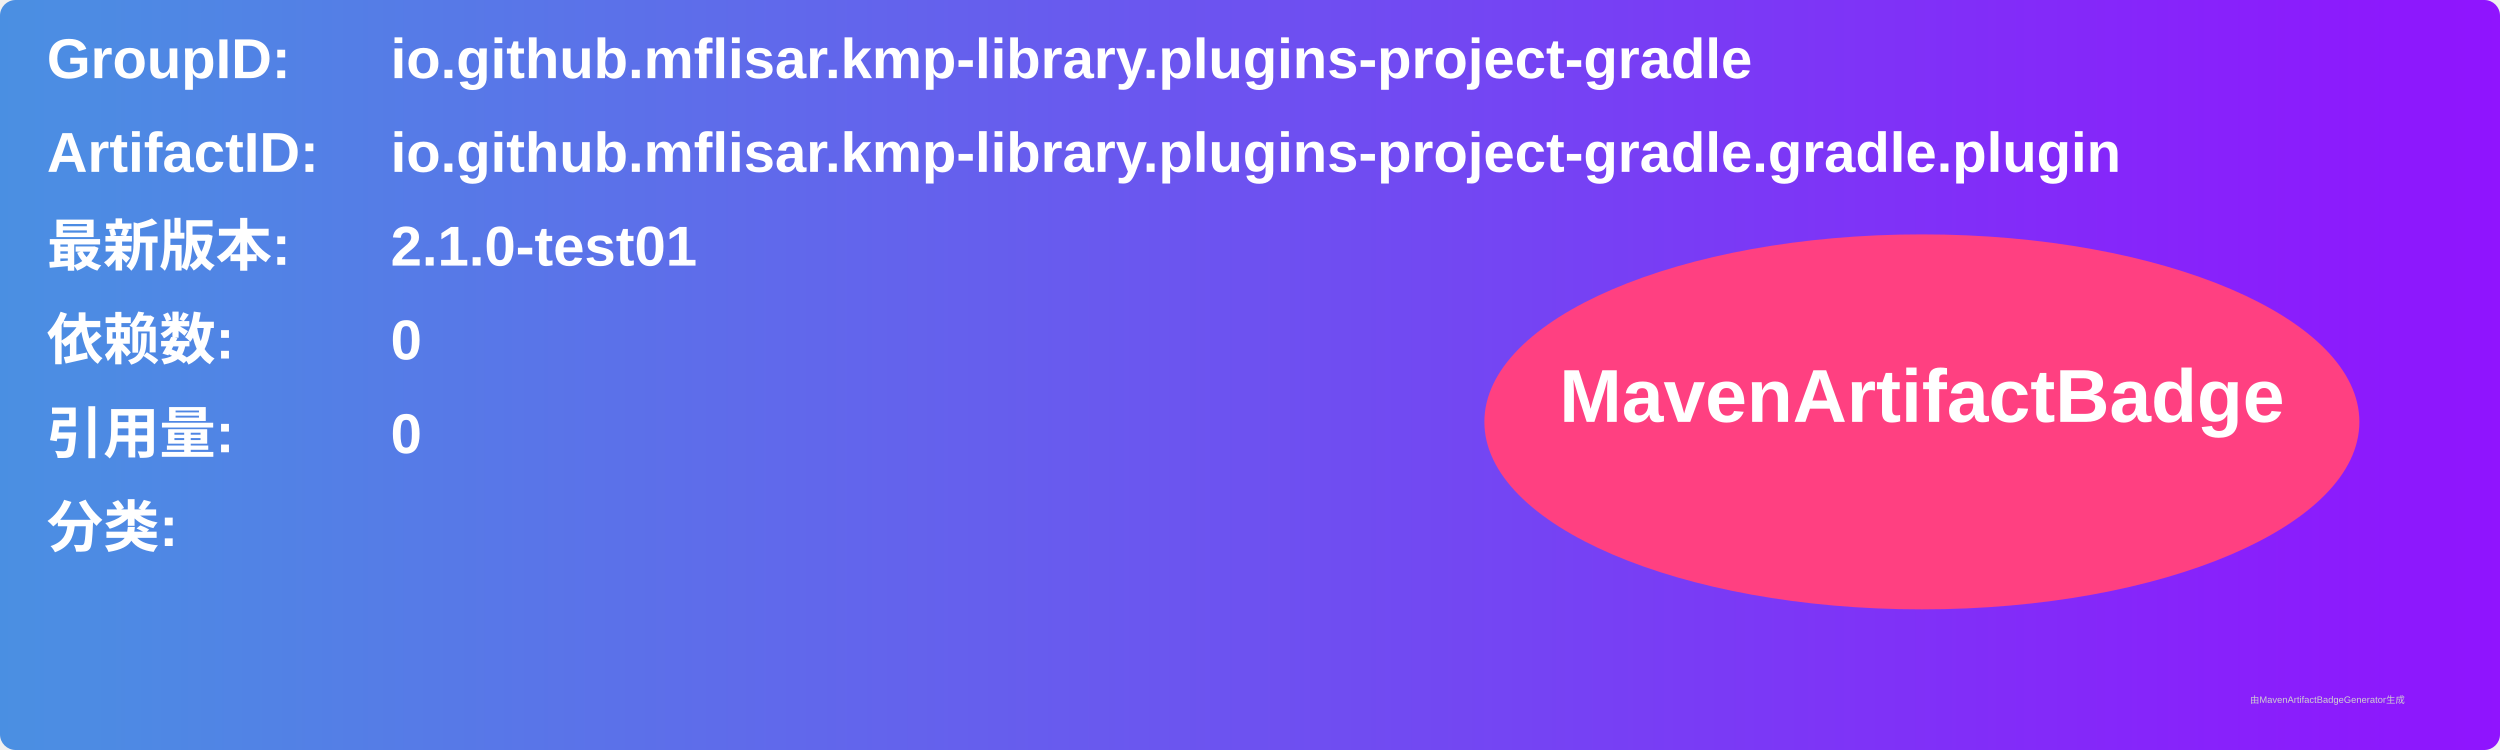
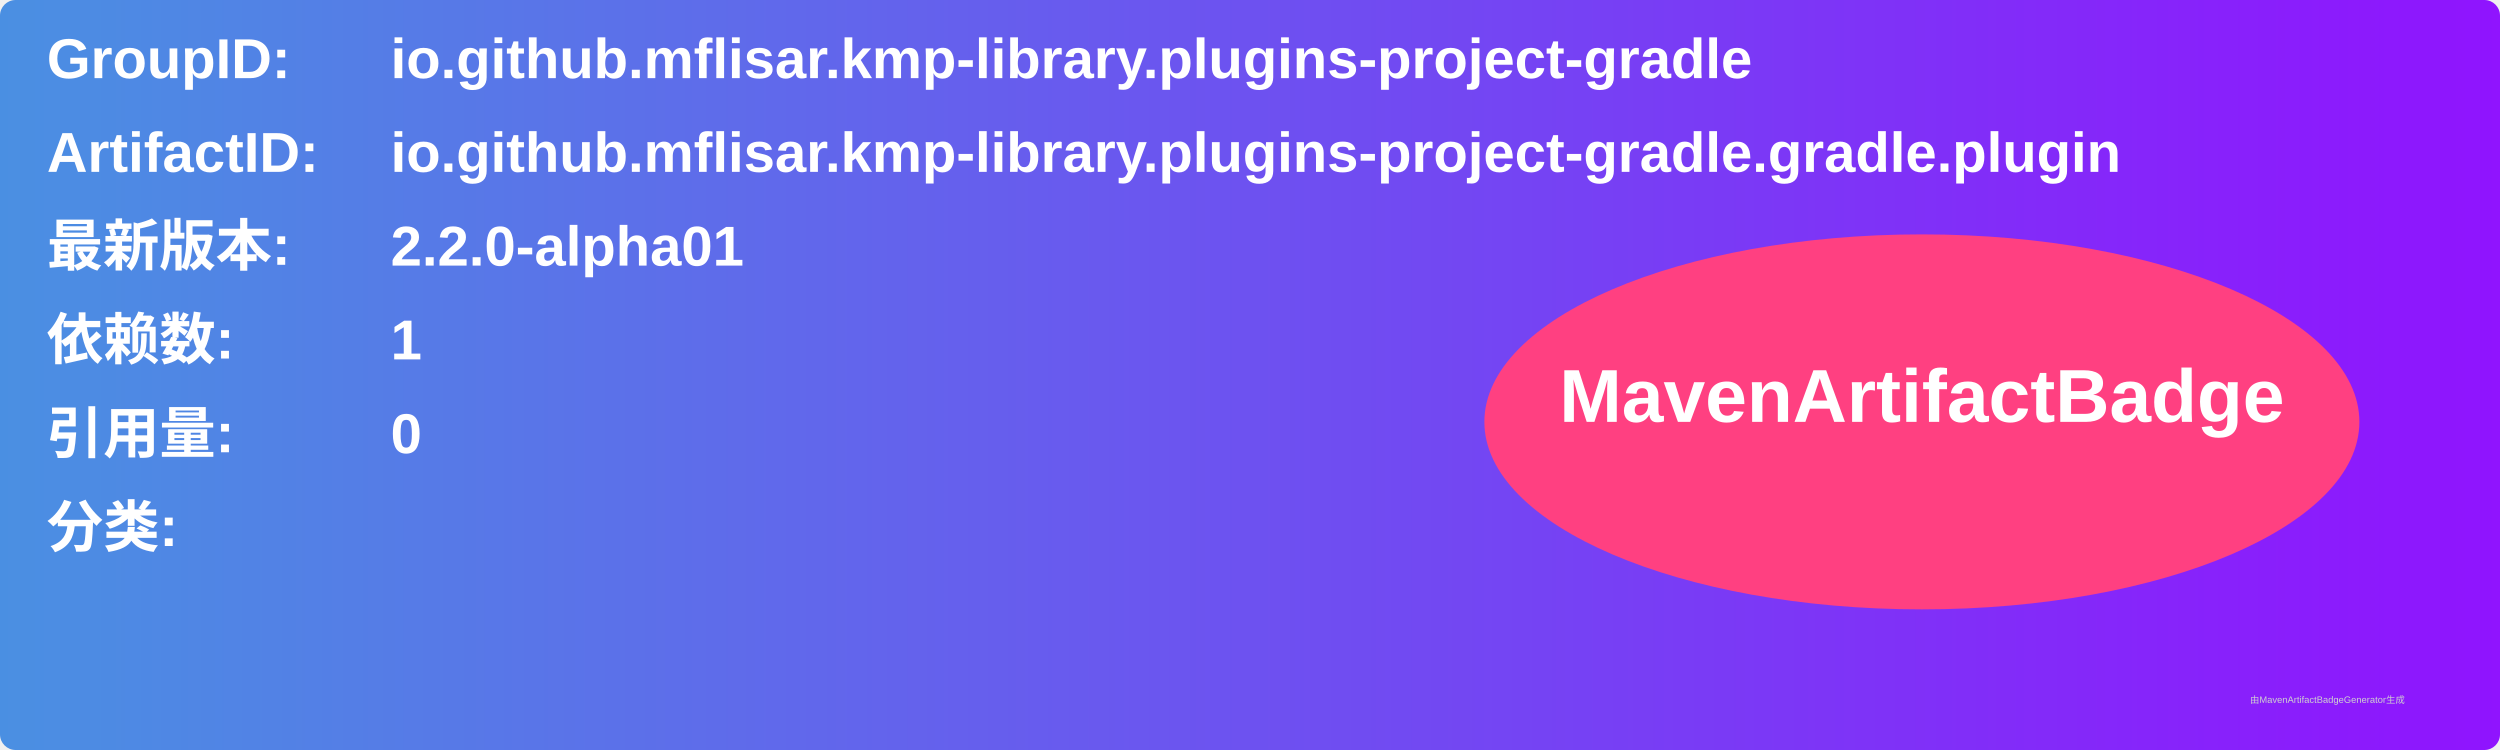
<svg xmlns="http://www.w3.org/2000/svg" width="800" height="240" viewBox="0 0 800 240">
  <linearGradient id="grad" x1="0%" y1="0%" x2="100%" y2="0%">
    <stop offset="0%" stop-color="#4a90e2" />
    <stop offset="100%" stop-color="#9013fe" />
  </linearGradient>
  <rect width="100%" height="100%" rx="5" ry="5" fill="url(#grad)" />
  <g transform="translate(15, 15)">
    <text x="0" y="10" font-family="Arial" font-size="18" fill="white" font-weight="bold" width="260">GroupID:</text>
    <text x="110" y="10" font-family="Arial" font-size="18" fill="white" font-weight="bold" width="460">io.github.mflisar.kmp-library.plugins-project-gradle</text>
    <text x="0" y="40" font-family="Arial" font-size="18" fill="white" font-weight="bold" width="260">ArtifactID:</text>
    <text x="110" y="40" font-family="Arial" font-size="18" fill="white" font-weight="bold" width="460">io.github.mflisar.kmp-library.plugins-project-gradle.gradle.plugin</text>
    <text x="0" y="70" font-family="Arial" font-size="18" fill="white" font-weight="bold">最新版本:</text>
    <text x="110" y="70" font-family="Arial" font-size="18" fill="white" font-weight="bold">
-       <tspan font-weight="bold">2.1.0-test01</tspan>
+       <tspan font-weight="bold">2.2.0-alpha01</tspan>
    </text>
    <text x="0" y="100" font-family="Arial" font-size="18" fill="white" font-weight="bold">依赖数: </text>
    <text x="110" y="100" font-family="Arial" font-size="18" fill="white">
-       <tspan font-weight="bold">0</tspan>
+       <tspan font-weight="bold">1</tspan>
    </text>
    <text x="0" y="130" font-family="Arial" font-size="18" fill="white" font-weight="bold">引用量: </text>
    <text x="110" y="130" font-family="Arial" font-size="18" fill="white">
      <tspan font-weight="bold">0</tspan>
    </text>
    <text x="0" y="160" font-family="Arial" font-size="18" fill="white" font-weight="bold">分类:</text>
    <text x="10" y="190" font-family="Arial" font-size="10" fill="white">
      <tspan font-weight="bold" />
    </text>
    <ellipse cx="600" cy="120" rx="140" ry="60" fill="#ff4081" />
    <text x="600" y="120" text-anchor="middle" font-family="Arial" font-size="24" fill="white" font-weight="bold">MavenArtifactBadge</text>
  </g>
  <text x="720" y="225" font-family="Arial" font-size="3" fill="#d0d0d0">由MavenArtifactBadgeGenerator生成</text>
</svg>
